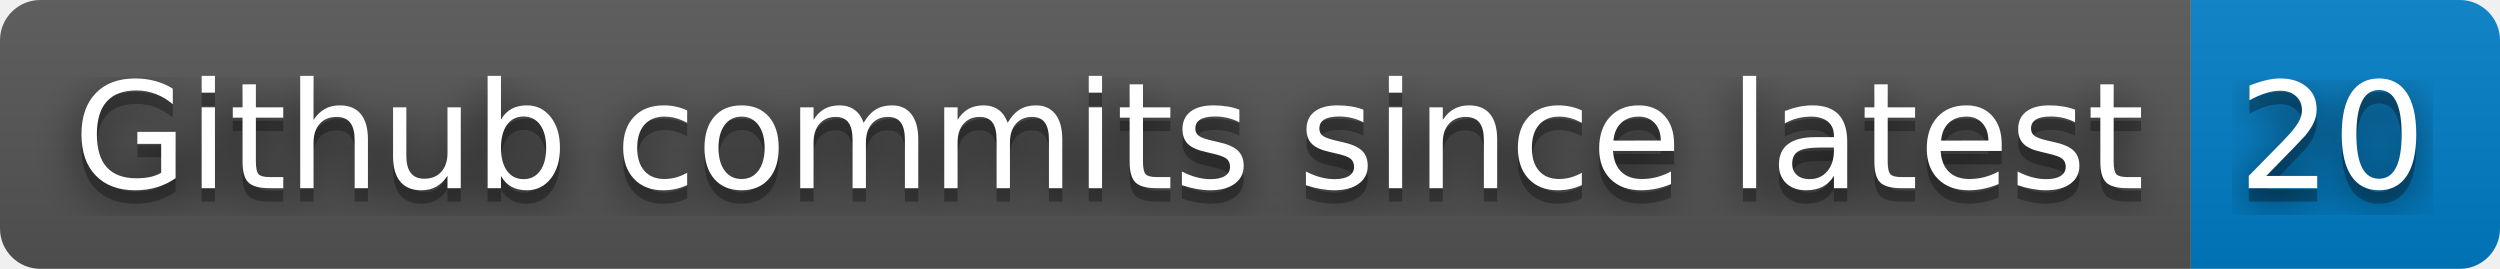
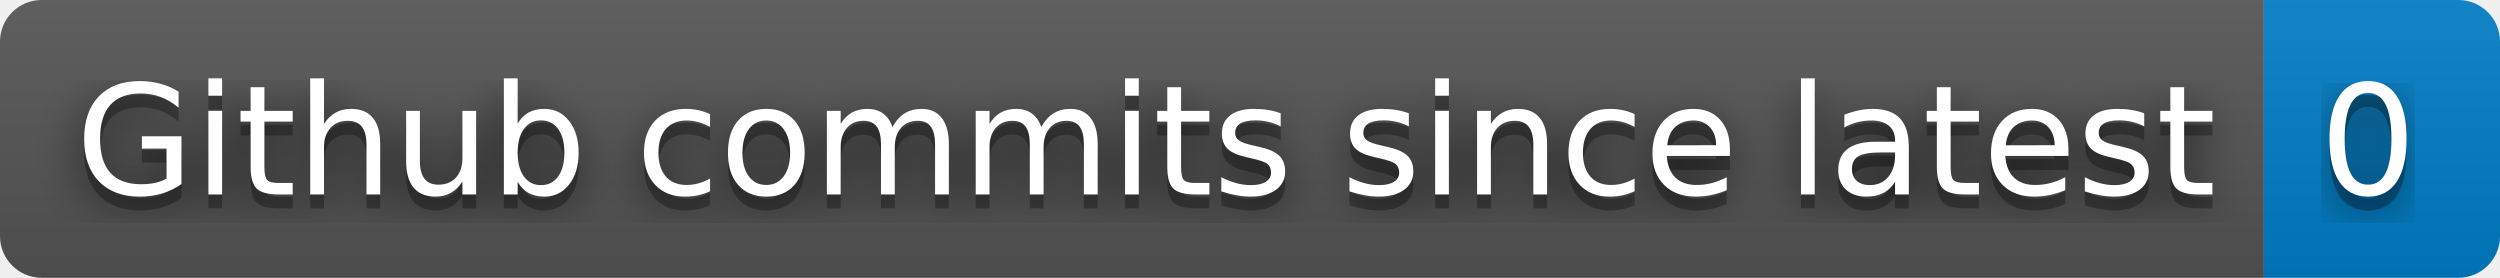
- <svg xmlns="http://www.w3.org/2000/svg" width="186" height="20" role="img" aria-label="Github commits since latest: 20">
+ <svg xmlns="http://www.w3.org/2000/svg" width="180" height="20" role="img" aria-label="Github commits since latest: 0">
  <filter id="blur">
    <feGaussianBlur stdDeviation="16" />
  </filter>
  <linearGradient id="s" x2="0" y2="100%">
    <stop offset="0" stop-color="#bbb" stop-opacity=".1" />
    <stop offset="1" stop-opacity=".1" />
  </linearGradient>
  <clipPath id="r">
-     <rect width="186" height="20" rx="3" />
+     <rect width="180" height="20" rx="3" />
  </clipPath>
  <g clip-path="url(#r)">
    <rect width="163" height="20" fill="#555" />
-     <rect x="163" width="23" height="20" fill="#007ec6" />
-     <rect width="186" height="20" fill="url(#s)" />
+     <rect x="163" width="17" height="20" fill="#007ec6" />
+     <rect width="180" height="20" fill="url(#s)" />
  </g>
  <g fill="#fff" text-anchor="middle" font-family="Verdana,Geneva,DejaVu Sans,sans-serif" text-rendering="geometricPrecision" font-size="110">
    <g transform="scale(.1)">
      <g aria-hidden="true" fill="#010101">
        <text x="825" y="150" fill-opacity=".8" filter="url(#blur)" textLength="1530">Github commits since latest</text>
        <text x="825" y="150" fill-opacity=".3" textLength="1530">Github commits since latest</text>
      </g>
      <text x="825" y="140" textLength="1530">Github commits since latest</text>
    </g>
    <g transform="scale(.1)">
      <g aria-hidden="true" fill="#010101">
-         <text x="1735" y="150" fill-opacity=".8" filter="url(#blur)" textLength="130">20</text>
-         <text x="1735" y="150" fill-opacity=".3" textLength="130">20</text>
+         <text x="1705" y="150" fill-opacity=".8" filter="url(#blur)" textLength="70">0</text>
+         <text x="1705" y="150" fill-opacity=".3" textLength="70">0</text>
      </g>
-       <text x="1735" y="140" textLength="130">20</text>
+       <text x="1705" y="140" textLength="70">0</text>
    </g>
  </g>
</svg>
